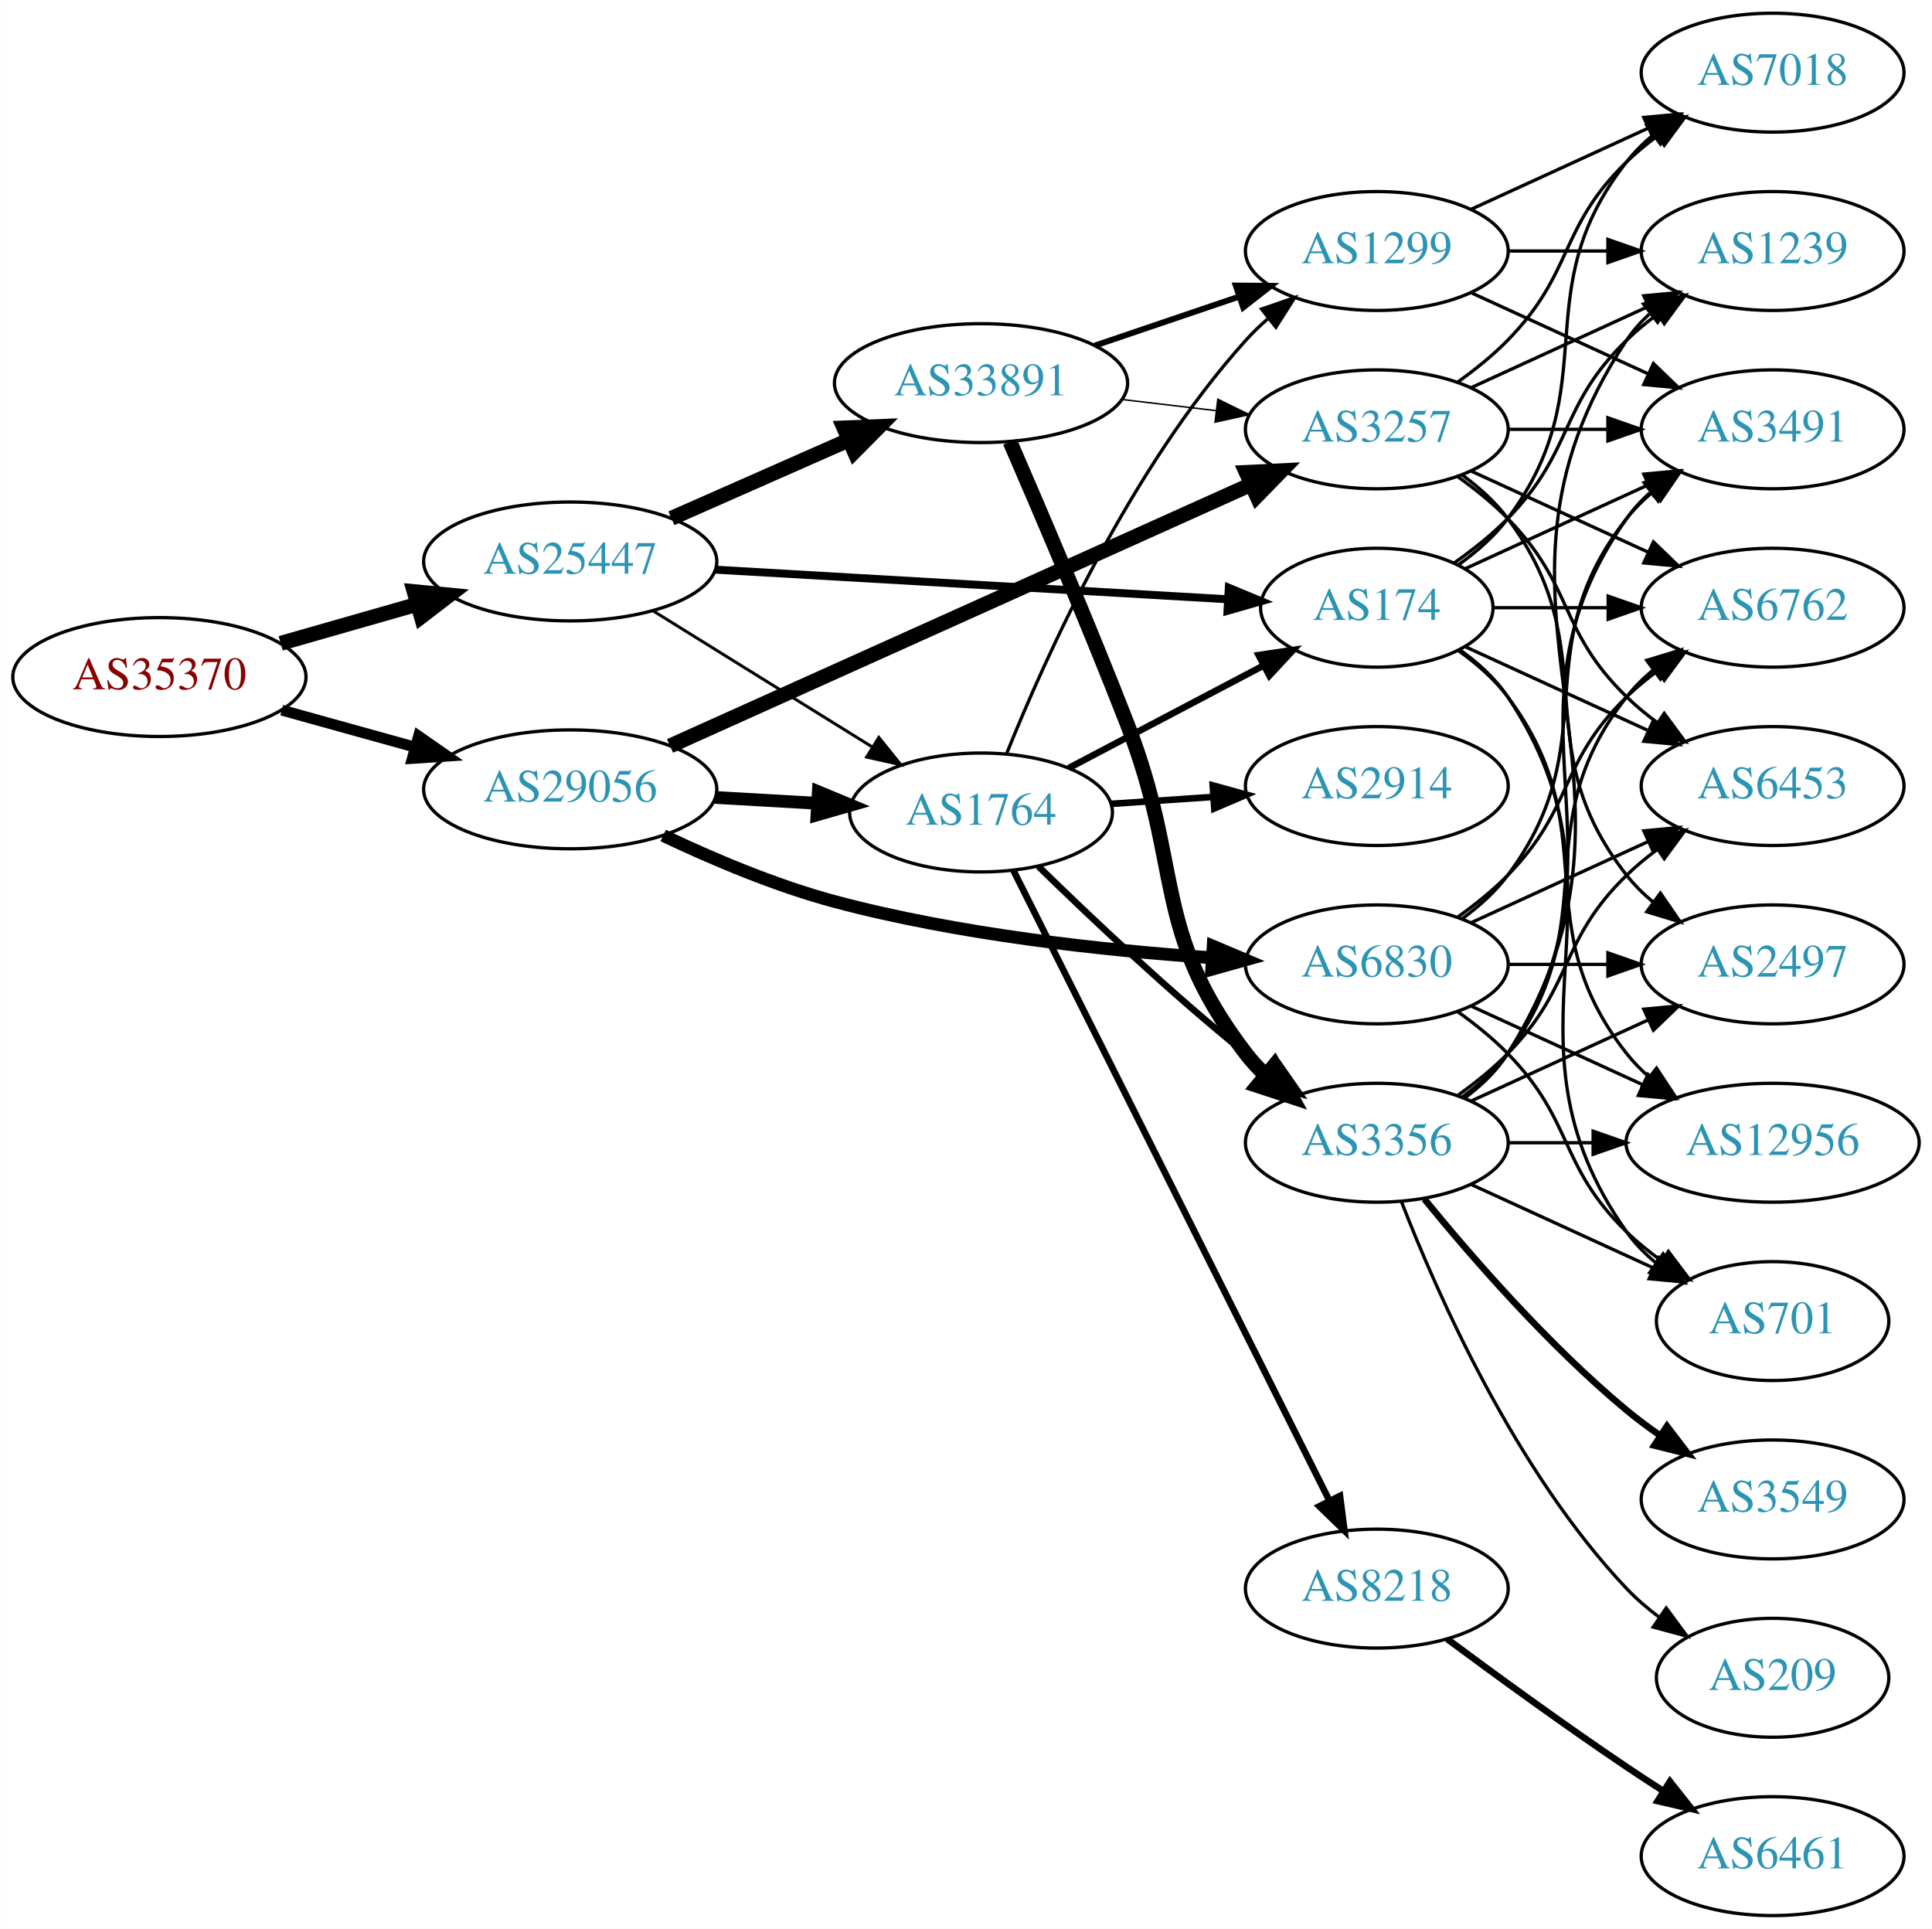
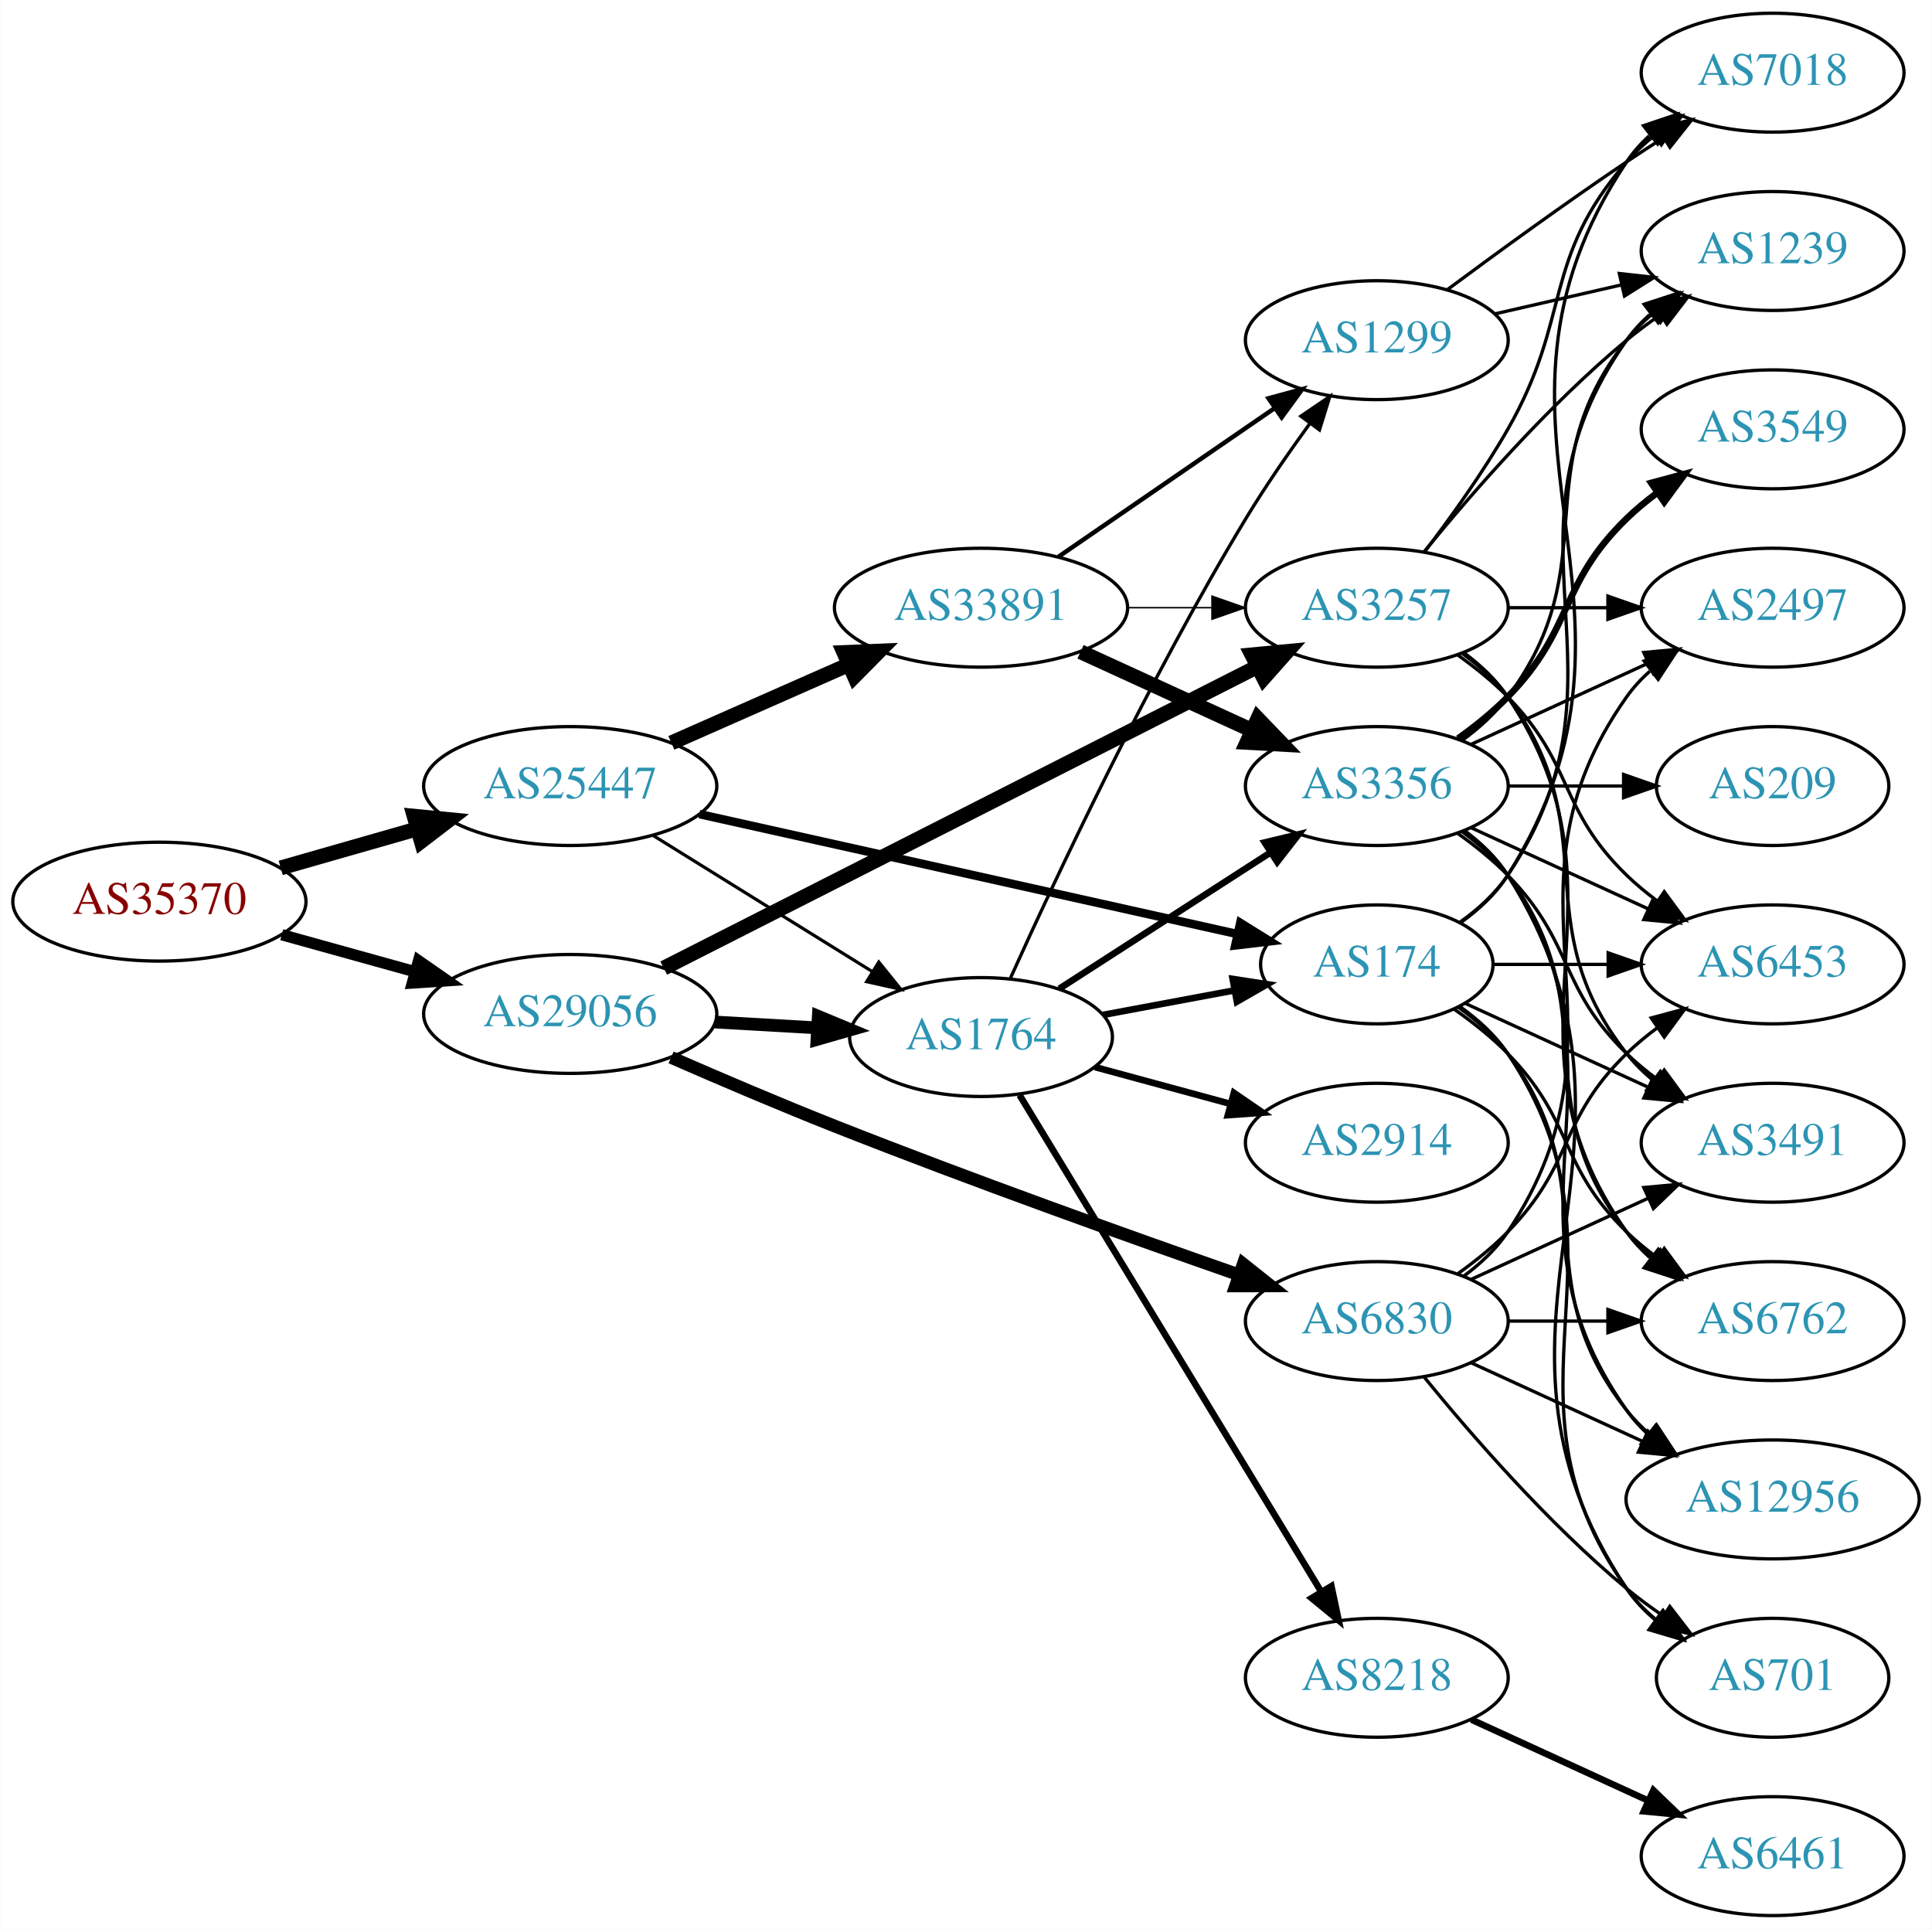
<svg xmlns="http://www.w3.org/2000/svg" xmlns:xlink="http://www.w3.org/1999/xlink" width="585pt" height="584pt" viewBox="0.00 0.00 584.86 584.00">
  <g id="graph0" class="graph" transform="scale(1 1) rotate(0) translate(4 580)">
    <polygon fill="white" stroke="none" points="-4,4 -4,-580 580.862,-580 580.862,4 -4,4" />
    <g id="node1" class="node">
      <g id="a_node1">
        <a xlink:href="/asn/35370" xlink:title="AS35370 ~ AINET-AS [AT]">
-           <ellipse fill="#ffffff" stroke="black" cx="44.196" cy="-375" rx="44.393" ry="18" />
-           <text text-anchor="middle" x="44.196" y="-371.3" font-family="Times,serif" font-size="14.00" fill="#880000">AS35370</text>
+           <ellipse fill="#ffffff" stroke="black" cx="44.196" cy="-307" rx="44.393" ry="18" />
+           <text text-anchor="middle" x="44.196" y="-303.3" font-family="Times,serif" font-size="14.00" fill="#880000">AS35370</text>
        </a>
      </g>
    </g>
    <g id="node2" class="node">
      <g id="a_node2">
        <a xlink:href="/asn/25447" xlink:title="AS25447 ~ Hackl-Str. 1, Object 2, OG2 [AT]">
-           <ellipse fill="#ffffff" stroke="black" cx="168.588" cy="-410" rx="44.393" ry="18" />
-           <text text-anchor="middle" x="168.588" y="-406.3" font-family="Times,serif" font-size="14.00" fill="#2c94b3">AS25447</text>
+           <ellipse fill="#ffffff" stroke="black" cx="168.588" cy="-342" rx="44.393" ry="18" />
+           <text text-anchor="middle" x="168.588" y="-338.3" font-family="Times,serif" font-size="14.00" fill="#2c94b3">AS25447</text>
        </a>
      </g>
    </g>
    <g id="edge1" class="edge">
-       <path fill="none" stroke="black" stroke-width="4.5" d="M80.926,-385.218C93.871,-388.919 108.667,-393.15 122.324,-397.056" />
-       <polygon fill="black" stroke="black" stroke-width="4.5" points="121.328,-400.866 132.026,-399.83 123.494,-393.295 121.328,-400.866" />
+       <path fill="none" stroke="black" stroke-width="4.5" d="M80.926,-317.218C93.871,-320.919 108.667,-325.15 122.324,-329.056" />
+       <polygon fill="black" stroke="black" stroke-width="4.5" points="121.328,-332.866 132.026,-331.83 123.494,-325.295 121.328,-332.866" />
    </g>
    <g id="node3" class="node">
      <g id="a_node3">
        <a xlink:href="/asn/29056" xlink:title="AS29056 ~ Citycom Telekommunikation GmbH [AT]">
-           <ellipse fill="#ffffff" stroke="black" cx="168.588" cy="-341" rx="44.393" ry="18" />
-           <text text-anchor="middle" x="168.588" y="-337.3" font-family="Times,serif" font-size="14.00" fill="#2c94b3">AS29056</text>
+           <ellipse fill="#ffffff" stroke="black" cx="168.588" cy="-273" rx="44.393" ry="18" />
+           <text text-anchor="middle" x="168.588" y="-269.3" font-family="Times,serif" font-size="14.00" fill="#2c94b3">AS29056</text>
        </a>
      </g>
    </g>
    <g id="edge2" class="edge">
-       <path fill="none" stroke="black" stroke-width="3.288" d="M81.256,-364.983C93.842,-361.486 108.146,-357.513 121.44,-353.82" />
-       <polygon fill="black" stroke="black" stroke-width="3.288" points="122.665,-357.112 131.363,-351.063 120.791,-350.367 122.665,-357.112" />
+       <path fill="none" stroke="black" stroke-width="3.42" d="M81.256,-296.983C93.842,-293.486 108.146,-289.513 121.44,-285.82" />
+       <polygon fill="black" stroke="black" stroke-width="3.42" points="122.665,-289.112 131.363,-283.063 120.791,-282.367 122.665,-289.112" />
    </g>
    <g id="node4" class="node">
      <g id="a_node4">
-         <a xlink:href="/asn/1764" xlink:title="AS1764 ~ NEXTLAYER-AS [AT]">
-           <ellipse fill="#ffffff" stroke="black" cx="292.98" cy="-334" rx="39.794" ry="18" />
-           <text text-anchor="middle" x="292.98" y="-330.3" font-family="Times,serif" font-size="14.00" fill="#2c94b3">AS1764</text>
+         <a xlink:href="/asn/174" xlink:title="AS174 ~ Cogent Communications [US]">
+           <ellipse fill="#ffffff" stroke="black" cx="412.823" cy="-288" rx="35.194" ry="18" />
+           <text text-anchor="middle" x="412.823" y="-284.3" font-family="Times,serif" font-size="14.00" fill="#2c94b3">AS174</text>
        </a>
      </g>
    </g>
    <g id="edge3" class="edge">
-       <path fill="none" stroke="black" stroke-width="0.9" d="M193.769,-394.985C212.703,-383.228 239.209,-366.769 259.913,-353.912" />
-       <polygon fill="black" stroke="black" stroke-width="0.9" points="262.031,-356.717 268.68,-348.468 258.339,-350.77 262.031,-356.717" />
+       <path fill="none" stroke="black" stroke-width="2.571" d="M207.704,-333.503C252.048,-323.618 324.995,-307.356 370.619,-297.185" />
+       <polygon fill="black" stroke="black" stroke-width="2.571" points="371.479,-300.58 380.478,-294.988 369.956,-293.747 371.479,-300.58" />
    </g>
    <g id="node5" class="node">
      <g id="a_node5">
        <a xlink:href="/asn/33891" xlink:title="AS33891 ~ CORE-BACKBONE GMBH GLOBAL NETWORK [DE]">
-           <ellipse fill="#ffffff" stroke="black" cx="292.98" cy="-464" rx="44.393" ry="18" />
-           <text text-anchor="middle" x="292.98" y="-460.3" font-family="Times,serif" font-size="14.00" fill="#2c94b3">AS33891</text>
+           <ellipse fill="#ffffff" stroke="black" cx="292.98" cy="-396" rx="44.393" ry="18" />
+           <text text-anchor="middle" x="292.98" y="-392.3" font-family="Times,serif" font-size="14.00" fill="#2c94b3">AS33891</text>
        </a>
      </g>
    </g>
    <g id="edge4" class="edge">
-       <path fill="none" stroke="black" stroke-width="4.5" d="M199.216,-423.072C215.333,-430.183 235.473,-439.069 252.865,-446.742" />
-       <polygon fill="black" stroke="black" stroke-width="4.5" points="251.463,-450.427 262.201,-450.861 254.642,-443.222 251.463,-450.427" />
+       <path fill="none" stroke="black" stroke-width="4.5" d="M199.216,-355.072C215.333,-362.183 235.473,-371.069 252.865,-378.742" />
+       <polygon fill="black" stroke="black" stroke-width="4.5" points="251.463,-382.427 262.201,-382.861 254.642,-375.222 251.463,-382.427" />
    </g>
    <g id="node6" class="node">
      <g id="a_node6">
-         <a xlink:href="/asn/174" xlink:title="AS174 ~ Cogent Communications [US]">
-           <ellipse fill="#ffffff" stroke="black" cx="412.823" cy="-396" rx="35.194" ry="18" />
-           <text text-anchor="middle" x="412.823" y="-392.3" font-family="Times,serif" font-size="14.00" fill="#2c94b3">AS174</text>
+         <a xlink:href="/asn/1764" xlink:title="AS1764 ~ NEXTLAYER-AS [AT]">
+           <ellipse fill="#ffffff" stroke="black" cx="292.98" cy="-266" rx="39.794" ry="18" />
+           <text text-anchor="middle" x="292.98" y="-262.3" font-family="Times,serif" font-size="14.00" fill="#2c94b3">AS1764</text>
        </a>
      </g>
    </g>
    <g id="edge5" class="edge">
-       <path fill="none" stroke="black" stroke-width="2.4" d="M212.616,-407.513C256.291,-404.989 323.582,-401.1 367.66,-398.552" />
-       <polygon fill="black" stroke="black" stroke-width="2.4" points="368.008,-402.038 377.79,-397.967 367.605,-395.05 368.008,-402.038" />
+       <path fill="none" stroke="black" stroke-width="0.964" d="M193.769,-326.985C212.703,-315.228 239.209,-298.769 259.913,-285.912" />
+       <polygon fill="black" stroke="black" stroke-width="0.964" points="262.031,-288.717 268.68,-280.468 258.339,-282.77 262.031,-288.717" />
+     </g>
+     <g id="edge33" class="edge">
+       <path fill="none" stroke="black" stroke-width="3.857" d="M212.395,-270.552C222.425,-269.978 233.182,-269.363 243.442,-268.776" />
+       <polygon fill="black" stroke="black" stroke-width="3.857" points="243.707,-272.267 253.491,-268.201 243.307,-265.278 243.707,-272.267" />
+     </g>
+     <g id="node9" class="node">
+       <g id="a_node9">
+         <a xlink:href="/asn/3257" xlink:title="AS3257 ~ GTT [DE]">
+           <ellipse fill="#ffffff" stroke="black" cx="412.823" cy="-396" rx="39.794" ry="18" />
+           <text text-anchor="middle" x="412.823" y="-392.3" font-family="Times,serif" font-size="14.00" fill="#2c94b3">AS3257</text>
+         </a>
+       </g>
    </g>
    <g id="edge34" class="edge">
-       <path fill="none" stroke="black" stroke-width="3.857" d="M212.395,-338.552C222.425,-337.978 233.182,-337.363 243.442,-336.776" />
-       <polygon fill="black" stroke="black" stroke-width="3.857" points="243.707,-340.267 253.491,-336.201 243.307,-333.278 243.707,-340.267" />
-     </g>
-     <g id="node12" class="node">
-       <g id="a_node12">
-         <a xlink:href="/asn/3257" xlink:title="AS3257 ~ GTT [DE]">
-           <ellipse fill="#ffffff" stroke="black" cx="412.823" cy="-450" rx="39.794" ry="18" />
-           <text text-anchor="middle" x="412.823" y="-446.3" font-family="Times,serif" font-size="14.00" fill="#2c94b3">AS3257</text>
-         </a>
-       </g>
-     </g>
-     <g id="edge35" class="edge">
-       <path fill="none" stroke="black" stroke-width="4.5" d="M198.807,-354.148C242.928,-374.001 326.518,-411.615 374.827,-433.353" />
-       <polygon fill="black" stroke="black" stroke-width="4.5" points="373.262,-436.966 383.997,-437.479 376.493,-429.785 373.262,-436.966" />
+       <path fill="none" stroke="black" stroke-width="4.5" d="M196.905,-286.871C240.984,-309.253 327.773,-353.322 376.496,-378.062" />
+       <polygon fill="black" stroke="black" stroke-width="4.5" points="375.01,-381.723 385.709,-382.74 378.575,-374.702 375.01,-381.723" />
    </g>
    <g id="node23" class="node">
      <g id="a_node23">
        <a xlink:href="/asn/6830" xlink:title="AS6830 ~ LGI-UPC [AT]">
-           <ellipse fill="#ffffff" stroke="black" cx="412.823" cy="-288" rx="39.794" ry="18" />
-           <text text-anchor="middle" x="412.823" y="-284.3" font-family="Times,serif" font-size="14.00" fill="#2c94b3">AS6830</text>
-         </a>
-       </g>
-     </g>
-     <g id="edge36" class="edge">
-       <path fill="none" stroke="black" stroke-width="3.857" d="M196.743,-327.019C211.717,-319.91 230.858,-311.784 248.784,-307 286.3,-296.989 330.066,-292.252 362.803,-290.011" />
-       <polygon fill="black" stroke="black" stroke-width="3.857" points="363.261,-293.49 373.022,-289.368 362.821,-286.503 363.261,-293.49" />
-     </g>
-     <g id="edge7" class="edge">
-       <path fill="none" stroke="black" stroke-width="2" d="M319.55,-347.453C336.807,-356.532 359.755,-368.606 378.448,-378.441" />
-       <polygon fill="black" stroke="black" stroke-width="2" points="377.031,-381.65 387.511,-383.209 380.291,-375.455 377.031,-381.65" />
-     </g>
-     <g id="node7" class="node">
-       <g id="a_node7">
-         <a xlink:href="/asn/8218" xlink:title="AS8218 ~ legacy Neotelecoms [FR]">
-           <ellipse fill="#ffffff" stroke="black" cx="412.823" cy="-99" rx="39.794" ry="18" />
-           <text text-anchor="middle" x="412.823" y="-95.3" font-family="Times,serif" font-size="14.00" fill="#2c94b3">AS8218</text>
-         </a>
-       </g>
-     </g>
-     <g id="edge6" class="edge">
-       <path fill="none" stroke="black" stroke-width="2" d="M302.838,-316.337C323.319,-275.493 374.058,-174.311 398.389,-125.789" />
-       <polygon fill="black" stroke="black" stroke-width="2" points="401.67,-127.056 403.024,-116.548 395.412,-123.918 401.67,-127.056" />
-     </g>
-     <g id="node8" class="node">
-       <g id="a_node8">
-         <a xlink:href="/asn/2914" xlink:title="AS2914 ~ NTT America, Inc. [US]">
-           <ellipse fill="#ffffff" stroke="black" cx="412.823" cy="-342" rx="39.794" ry="18" />
-           <text text-anchor="middle" x="412.823" y="-338.3" font-family="Times,serif" font-size="14.00" fill="#2c94b3">AS2914</text>
-         </a>
-       </g>
-     </g>
-     <g id="edge8" class="edge">
-       <path fill="none" stroke="black" stroke-width="2" d="M332.24,-336.597C342.12,-337.268 352.886,-337.999 363.216,-338.7" />
-       <polygon fill="black" stroke="black" stroke-width="2" points="363.137,-342.203 373.352,-339.388 363.612,-335.219 363.137,-342.203" />
-     </g>
-     <g id="node9" class="node">
-       <g id="a_node9">
-         <a xlink:href="/asn/3356" xlink:title="AS3356 ~ Level 3 Parent, LLC [US]">
-           <ellipse fill="#ffffff" stroke="black" cx="412.823" cy="-234" rx="39.794" ry="18" />
-           <text text-anchor="middle" x="412.823" y="-230.3" font-family="Times,serif" font-size="14.00" fill="#2c94b3">AS3356</text>
-         </a>
-       </g>
-     </g>
-     <g id="edge9" class="edge">
-       <path fill="none" stroke="black" stroke-width="2" d="M310.386,-317.654C326.008,-302.389 350.444,-279.28 373.176,-261 375.728,-258.948 378.425,-256.879 381.161,-254.847" />
-       <polygon fill="black" stroke="black" stroke-width="2" points="383.314,-257.609 389.375,-248.92 379.218,-251.933 383.314,-257.609" />
-     </g>
-     <g id="node10" class="node">
-       <g id="a_node10">
-         <a xlink:href="/asn/1299" xlink:title="AS1299 ~ Telia Carrier [EU]">
-           <ellipse fill="#ffffff" stroke="black" cx="412.823" cy="-504" rx="39.794" ry="18" />
-           <text text-anchor="middle" x="412.823" y="-500.3" font-family="Times,serif" font-size="14.00" fill="#2c94b3">AS1299</text>
-         </a>
-       </g>
-     </g>
-     <g id="edge10" class="edge">
-       <path fill="none" stroke="black" d="M300.767,-351.897C312.324,-380.685 338.033,-437.995 373.176,-477 375.18,-479.223 377.399,-481.362 379.732,-483.395" />
-       <polygon fill="black" stroke="black" points="377.93,-486.432 387.951,-489.871 382.262,-480.933 377.93,-486.432" />
-     </g>
-     <g id="edge12" class="edge">
-       <path fill="none" stroke="black" stroke-width="4.5" d="M301.752,-446.25C310.624,-425.813 325.426,-391.176 337.176,-361 354.316,-316.983 344.467,-298.511 373.176,-261 374.949,-258.685 376.976,-256.491 379.153,-254.429" />
-       <polygon fill="black" stroke="black" stroke-width="4.5" points="381.789,-257.359 386.98,-247.948 376.766,-251.294 381.789,-257.359" />
-     </g>
-     <g id="edge14" class="edge">
-       <path fill="none" stroke="black" stroke-width="1.8" d="M327.434,-475.355C341.035,-479.972 356.877,-485.349 371.138,-490.19" />
-       <polygon fill="black" stroke="black" stroke-width="1.8" points="370.118,-493.54 380.712,-493.44 372.368,-486.911 370.118,-493.54" />
-     </g>
-     <g id="edge13" class="edge">
-       <path fill="none" stroke="black" stroke-width="0.45" d="M335.527,-459.064C344.773,-457.966 354.646,-456.793 364.118,-455.668" />
-       <polygon fill="black" stroke="black" stroke-width="0.45" points="364.672,-459.126 374.189,-454.471 363.846,-452.175 364.672,-459.126" />
-     </g>
-     <g id="node13" class="node">
-       <g id="a_node13">
-         <a xlink:href="/asn/6762" xlink:title="AS6762 ~ TELECOM ITALIA SPARKLE S.p.A. [IT]">
-           <ellipse fill="#ffffff" stroke="black" cx="532.666" cy="-396" rx="39.794" ry="18" />
-           <text text-anchor="middle" x="532.666" y="-392.3" font-family="Times,serif" font-size="14.00" fill="#2c94b3">AS6762</text>
-         </a>
-       </g>
-     </g>
-     <g id="edge27" class="edge">
-       <path fill="none" stroke="black" d="M448.225,-396C459.049,-396 471.216,-396 482.843,-396" />
-       <polygon fill="black" stroke="black" points="482.874,-399.5 492.874,-396 482.874,-392.5 482.874,-399.5" />
+           <ellipse fill="#ffffff" stroke="black" cx="412.823" cy="-180" rx="39.794" ry="18" />
+           <text text-anchor="middle" x="412.823" y="-176.3" font-family="Times,serif" font-size="14.00" fill="#2c94b3">AS6830</text>
+         </a>
+       </g>
+     </g>
+     <g id="edge35" class="edge">
+       <path fill="none" stroke="black" stroke-width="3.857" d="M199.128,-259.833C213.948,-253.351 232.225,-245.544 248.784,-239 290.011,-222.707 337.759,-205.635 370.882,-194.072" />
+       <polygon fill="black" stroke="black" stroke-width="3.857" points="372.374,-197.259 380.669,-190.667 370.074,-190.647 372.374,-197.259" />
+     </g>
+     <g id="node11" class="node">
+       <g id="a_node11">
+         <a xlink:href="/asn/701" xlink:title="AS701 ~ UUNET [US]">
+           <ellipse fill="#ffffff" stroke="black" cx="532.666" cy="-72" rx="35.194" ry="18" />
+           <text text-anchor="middle" x="532.666" y="-68.3" font-family="Times,serif" font-size="14.00" fill="#2c94b3">AS701</text>
+         </a>
+       </g>
+     </g>
+     <g id="edge21" class="edge">
+       <path fill="none" stroke="black" d="M437.941,-275.266C443.43,-271.352 448.736,-266.577 452.469,-261 493.494,-199.706 445.89,-159.225 488.469,-99 490.939,-95.507 494.018,-92.37 497.387,-89.579" />
+       <polygon fill="black" stroke="black" points="499.526,-92.352 505.627,-83.69 495.456,-86.657 499.526,-92.352" />
+     </g>
+     <g id="node12" class="node">
+       <g id="a_node12">
+         <a xlink:href="/asn/3491" xlink:title="AS3491 ~ PCCW Global, Inc. [US]">
+           <ellipse fill="#ffffff" stroke="black" cx="532.666" cy="-234" rx="39.794" ry="18" />
+           <text text-anchor="middle" x="532.666" y="-230.3" font-family="Times,serif" font-size="14.00" fill="#2c94b3">AS3491</text>
+         </a>
+       </g>
+     </g>
+     <g id="edge23" class="edge">
+       <path fill="none" stroke="black" d="M439.684,-276.149C455.805,-268.762 476.807,-259.138 494.672,-250.952" />
+       <polygon fill="black" stroke="black" points="496.591,-253.923 504.224,-246.575 493.675,-247.559 496.591,-253.923" />
+     </g>
+     <g id="node15" class="node">
+       <g id="a_node15">
+         <a xlink:href="/asn/12956" xlink:title="AS12956 ~ TELXIUS [ES]">
+           <ellipse fill="#ffffff" stroke="black" cx="532.666" cy="-126" rx="44.393" ry="18" />
+           <text text-anchor="middle" x="532.666" y="-122.3" font-family="Times,serif" font-size="14.00" fill="#2c94b3">AS12956</text>
+         </a>
+       </g>
+     </g>
+     <g id="edge19" class="edge">
+       <path fill="none" stroke="black" d="M437.549,-274.989C443.046,-271.081 448.454,-266.378 452.469,-261 482.741,-220.458 457.171,-192.754 488.469,-153 490.494,-150.429 492.835,-148.037 495.36,-145.826" />
+       <polygon fill="black" stroke="black" points="497.516,-148.584 503.349,-139.739 493.274,-143.016 497.516,-148.584" />
    </g>
    <g id="node16" class="node">
      <g id="a_node16">
-         <a xlink:href="/asn/701" xlink:title="AS701 ~ UUNET [US]">
-           <ellipse fill="#ffffff" stroke="black" cx="532.666" cy="-180" rx="35.194" ry="18" />
-           <text text-anchor="middle" x="532.666" y="-176.3" font-family="Times,serif" font-size="14.00" fill="#2c94b3">AS701</text>
-         </a>
-       </g>
-     </g>
-     <g id="edge29" class="edge">
-       <path fill="none" stroke="black" d="M437.941,-383.266C443.43,-379.352 448.736,-374.577 452.469,-369 493.494,-307.706 445.89,-267.225 488.469,-207 490.939,-203.507 494.018,-200.37 497.387,-197.579" />
-       <polygon fill="black" stroke="black" points="499.526,-200.352 505.627,-191.69 495.456,-194.657 499.526,-200.352" />
+         <a xlink:href="/asn/6762" xlink:title="AS6762 ~ TELECOM ITALIA SPARKLE S.p.A. [IT]">
+           <ellipse fill="#ffffff" stroke="black" cx="532.666" cy="-180" rx="39.794" ry="18" />
+           <text text-anchor="middle" x="532.666" y="-176.3" font-family="Times,serif" font-size="14.00" fill="#2c94b3">AS6762</text>
+         </a>
+       </g>
+     </g>
+     <g id="edge24" class="edge">
+       <path fill="none" stroke="black" d="M436.206,-274.468C441.848,-270.51 447.661,-265.914 452.469,-261 472.642,-240.383 467.776,-227.094 488.469,-207 491.315,-204.237 494.488,-201.614 497.789,-199.166" />
+       <polygon fill="black" stroke="black" points="499.854,-201.994 506.136,-193.462 495.905,-196.214 499.854,-201.994" />
    </g>
    <g id="node17" class="node">
      <g id="a_node17">
-         <a xlink:href="/asn/12956" xlink:title="AS12956 ~ TELXIUS [ES]">
-           <ellipse fill="#ffffff" stroke="black" cx="532.666" cy="-234" rx="44.393" ry="18" />
-           <text text-anchor="middle" x="532.666" y="-230.3" font-family="Times,serif" font-size="14.00" fill="#2c94b3">AS12956</text>
-         </a>
-       </g>
-     </g>
-     <g id="edge26" class="edge">
-       <path fill="none" stroke="black" d="M437.549,-382.989C443.046,-379.081 448.454,-374.378 452.469,-369 482.741,-328.458 457.171,-300.754 488.469,-261 490.494,-258.429 492.835,-256.037 495.36,-253.826" />
-       <polygon fill="black" stroke="black" points="497.516,-256.584 503.349,-247.739 493.274,-251.016 497.516,-256.584" />
-     </g>
-     <g id="node19" class="node">
-       <g id="a_node19">
-         <a xlink:href="/asn/3491" xlink:title="AS3491 ~ PCCW Global, Inc. [US]">
-           <ellipse fill="#ffffff" stroke="black" cx="532.666" cy="-450" rx="39.794" ry="18" />
-           <text text-anchor="middle" x="532.666" y="-446.3" font-family="Times,serif" font-size="14.00" fill="#2c94b3">AS3491</text>
-         </a>
-       </g>
-     </g>
-     <g id="edge24" class="edge">
-       <path fill="none" stroke="black" d="M439.684,-407.851C455.805,-415.238 476.807,-424.862 494.672,-433.048" />
-       <polygon fill="black" stroke="black" points="493.675,-436.441 504.224,-437.425 496.591,-430.077 493.675,-436.441" />
-     </g>
-     <g id="node20" class="node">
-       <g id="a_node20">
        <a xlink:href="/asn/1239" xlink:title="AS1239 ~ Sprint [US]">
          <ellipse fill="#ffffff" stroke="black" cx="532.666" cy="-504" rx="39.794" ry="18" />
          <text text-anchor="middle" x="532.666" y="-500.3" font-family="Times,serif" font-size="14.00" fill="#2c94b3">AS1239</text>
        </a>
      </g>
    </g>
-     <g id="edge25" class="edge">
-       <path fill="none" stroke="black" d="M436.206,-409.532C441.848,-413.49 447.661,-418.086 452.469,-423 472.642,-443.617 467.776,-456.906 488.469,-477 491.315,-479.763 494.488,-482.386 497.789,-484.834" />
-       <polygon fill="black" stroke="black" points="495.905,-487.786 506.136,-490.538 499.854,-482.006 495.905,-487.786" />
-     </g>
-     <g id="node21" class="node">
-       <g id="a_node21">
+     <g id="edge18" class="edge">
+       <path fill="none" stroke="black" d="M437.941,-300.734C443.43,-304.648 448.736,-309.423 452.469,-315 493.494,-376.294 445.89,-416.775 488.469,-477 490.461,-479.816 492.848,-482.401 495.464,-484.76" />
+       <polygon fill="black" stroke="black" points="493.763,-487.865 503.832,-491.162 498.016,-482.306 493.763,-487.865" />
+     </g>
+     <g id="node18" class="node">
+       <g id="a_node18">
        <a xlink:href="/asn/6453" xlink:title="AS6453 ~ TATA COMMUNICATIONS (AMERICA) INC [US]">
-           <ellipse fill="#ffffff" stroke="black" cx="532.666" cy="-342" rx="39.794" ry="18" />
-           <text text-anchor="middle" x="532.666" y="-338.3" font-family="Times,serif" font-size="14.00" fill="#2c94b3">AS6453</text>
-         </a>
-       </g>
-     </g>
-     <g id="edge28" class="edge">
-       <path fill="none" stroke="black" d="M439.684,-384.149C455.805,-376.762 476.807,-367.138 494.672,-358.952" />
-       <polygon fill="black" stroke="black" points="496.591,-361.923 504.224,-354.575 493.675,-355.559 496.591,-361.923" />
-     </g>
-     <g id="node22" class="node">
-       <g id="a_node22">
+           <ellipse fill="#ffffff" stroke="black" cx="532.666" cy="-288" rx="39.794" ry="18" />
+           <text text-anchor="middle" x="532.666" y="-284.3" font-family="Times,serif" font-size="14.00" fill="#2c94b3">AS6453</text>
+         </a>
+       </g>
+     </g>
+     <g id="edge20" class="edge">
+       <path fill="none" stroke="black" d="M448.225,-288C459.049,-288 471.216,-288 482.843,-288" />
+       <polygon fill="black" stroke="black" points="482.874,-291.5 492.874,-288 482.874,-284.5 482.874,-291.5" />
+     </g>
+     <g id="node19" class="node">
+       <g id="a_node19">
        <a xlink:href="/asn/7018" xlink:title="AS7018 ~ AT&amp;T Services, Inc. [US]">
          <ellipse fill="#ffffff" stroke="black" cx="532.666" cy="-558" rx="39.794" ry="18" />
          <text text-anchor="middle" x="532.666" y="-554.3" font-family="Times,serif" font-size="14.00" fill="#2c94b3">AS7018</text>
        </a>
      </g>
    </g>
+     <g id="edge22" class="edge">
+       <path fill="none" stroke="black" d="M438.149,-300.598C443.634,-304.515 448.887,-309.325 452.469,-315 504.419,-397.3 434.431,-450.056 488.469,-531 490.385,-533.869 492.719,-536.49 495.3,-538.872" />
+       <polygon fill="black" stroke="black" points="493.563,-541.954 503.611,-545.313 497.851,-536.421 493.563,-541.954" />
+     </g>
+     <g id="node7" class="node">
+       <g id="a_node7">
+         <a xlink:href="/asn/1299" xlink:title="AS1299 ~ Telia Carrier [EU]">
+           <ellipse fill="#ffffff" stroke="black" cx="412.823" cy="-477" rx="39.794" ry="18" />
+           <text text-anchor="middle" x="412.823" y="-473.3" font-family="Times,serif" font-size="14.00" fill="#2c94b3">AS1299</text>
+         </a>
+       </g>
+     </g>
+     <g id="edge6" class="edge">
+       <path fill="none" stroke="black" stroke-width="1.35" d="M316.423,-411.426C335.004,-424.198 361.565,-442.455 381.945,-456.463" />
+       <polygon fill="black" stroke="black" stroke-width="1.35" points="380.036,-459.398 390.259,-462.178 384.001,-453.629 380.036,-459.398" />
+     </g>
+     <g id="node8" class="node">
+       <g id="a_node8">
+         <a xlink:href="/asn/3356" xlink:title="AS3356 ~ Level 3 Parent, LLC [US]">
+           <ellipse fill="#ffffff" stroke="black" cx="412.823" cy="-342" rx="39.794" ry="18" />
+           <text text-anchor="middle" x="412.823" y="-338.3" font-family="Times,serif" font-size="14.00" fill="#2c94b3">AS3356</text>
+         </a>
+       </g>
+     </g>
+     <g id="edge7" class="edge">
+       <path fill="none" stroke="black" stroke-width="4.5" d="M323.11,-382.652C338.721,-375.498 358.119,-366.609 374.791,-358.97" />
+       <polygon fill="black" stroke="black" stroke-width="4.5" points="376.792,-362.384 384.243,-354.638 373.512,-355.225 376.792,-362.384" />
+     </g>
+     <g id="edge8" class="edge">
+       <path fill="none" stroke="black" stroke-width="0.45" d="M337.191,-396C345.504,-396 354.267,-396 362.749,-396" />
+       <polygon fill="black" stroke="black" stroke-width="0.45" points="362.908,-399.5 372.908,-396 362.908,-392.5 362.908,-399.5" />
+     </g>
+     <g id="edge27" class="edge">
+       <path fill="none" stroke="black" stroke-width="2" d="M329.977,-272.72C342.475,-275.053 356.603,-277.691 369.56,-280.11" />
+       <polygon fill="black" stroke="black" stroke-width="2" points="369.174,-283.598 379.646,-281.993 370.458,-276.717 369.174,-283.598" />
+     </g>
+     <g id="edge31" class="edge">
+       <path fill="none" stroke="black" d="M301.912,-283.899C315.293,-313.553 343.779,-374.419 373.176,-423 379.056,-432.717 386.134,-442.952 392.617,-451.868" />
+       <polygon fill="black" stroke="black" points="389.833,-453.99 398.591,-459.951 395.462,-449.829 389.833,-453.99" />
+     </g>
    <g id="edge30" class="edge">
-       <path fill="none" stroke="black" d="M437.549,-409.011C443.046,-412.919 448.454,-417.622 452.469,-423 482.741,-463.542 457.171,-491.246 488.469,-531 490.794,-533.953 493.538,-536.67 496.497,-539.147" />
-       <polygon fill="black" stroke="black" points="494.557,-542.064 504.694,-545.145 498.69,-536.415 494.557,-542.064" />
-     </g>
-     <g id="node11" class="node">
-       <g id="a_node11">
+       <path fill="none" stroke="black" stroke-width="2" d="M316.702,-280.654C334.879,-292.377 360.561,-308.94 380.659,-321.901" />
+       <polygon fill="black" stroke="black" stroke-width="2" points="378.871,-324.913 389.171,-327.391 382.665,-319.03 378.871,-324.913" />
+     </g>
+     <g id="node20" class="node">
+       <g id="a_node20">
+         <a xlink:href="/asn/2914" xlink:title="AS2914 ~ NTT America, Inc. [US]">
+           <ellipse fill="#ffffff" stroke="black" cx="412.823" cy="-234" rx="39.794" ry="18" />
+           <text text-anchor="middle" x="412.823" y="-230.3" font-family="Times,serif" font-size="14.00" fill="#2c94b3">AS2914</text>
+         </a>
+       </g>
+     </g>
+     <g id="edge28" class="edge">
+       <path fill="none" stroke="black" stroke-width="2" d="M327.434,-256.916C340.123,-253.47 354.762,-249.495 368.249,-245.833" />
+       <polygon fill="black" stroke="black" stroke-width="2" points="369.552,-249.105 378.286,-243.107 367.718,-242.35 369.552,-249.105" />
+     </g>
+     <g id="node21" class="node">
+       <g id="a_node21">
+         <a xlink:href="/asn/8218" xlink:title="AS8218 ~ legacy Neotelecoms [FR]">
+           <ellipse fill="#ffffff" stroke="black" cx="412.823" cy="-72" rx="39.794" ry="18" />
+           <text text-anchor="middle" x="412.823" y="-68.3" font-family="Times,serif" font-size="14.00" fill="#2c94b3">AS8218</text>
+         </a>
+       </g>
+     </g>
+     <g id="edge29" class="edge">
+       <path fill="none" stroke="black" stroke-width="2" d="M304.646,-248.442C325.461,-214.175 371.587,-138.24 395.983,-98.077" />
+       <polygon fill="black" stroke="black" stroke-width="2" points="399.066,-99.743 401.266,-89.379 393.083,-96.109 399.066,-99.743" />
+     </g>
+     <g id="edge26" class="edge">
+       <path fill="none" stroke="black" d="M448.542,-484.955C460.542,-487.704 474.163,-490.825 486.856,-493.733" />
+       <polygon fill="black" stroke="black" points="486.258,-497.187 496.787,-496.009 487.821,-490.364 486.258,-497.187" />
+     </g>
+     <g id="edge25" class="edge">
+       <path fill="none" stroke="black" d="M434.153,-492.277C449.016,-503.304 469.76,-518.407 488.469,-531 492.018,-533.389 495.769,-535.839 499.517,-538.242" />
+       <polygon fill="black" stroke="black" points="497.843,-541.325 508.166,-543.712 501.585,-535.409 497.843,-541.325" />
+     </g>
+     <g id="node10" class="node">
+       <g id="a_node10">
+         <a xlink:href="/asn/2497" xlink:title="AS2497 ~ Internet Initiative Japan Inc. [JP]">
+           <ellipse fill="#ffffff" stroke="black" cx="532.666" cy="-396" rx="39.794" ry="18" />
+           <text text-anchor="middle" x="532.666" y="-392.3" font-family="Times,serif" font-size="14.00" fill="#2c94b3">AS2497</text>
+         </a>
+       </g>
+     </g>
+     <g id="edge9" class="edge">
+       <path fill="none" stroke="black" d="M441.452,-354.661C457.409,-361.973 477.679,-371.261 494.962,-379.181" />
+       <polygon fill="black" stroke="black" points="493.661,-382.435 504.21,-383.419 496.577,-376.071 493.661,-382.435" />
+     </g>
+     <g id="edge10" class="edge">
+       <path fill="none" stroke="black" d="M439.349,-328.528C444.394,-324.777 449.149,-320.26 452.469,-315 504.419,-232.7 434.431,-179.944 488.469,-99 490.845,-95.442 493.865,-92.264 497.201,-89.451" />
+       <polygon fill="black" stroke="black" points="499.339,-92.224 505.405,-83.538 495.246,-86.545 499.339,-92.224" />
+     </g>
+     <g id="edge11" class="edge">
+       <path fill="none" stroke="black" d="M437.417,-327.611C442.673,-323.852 448.005,-319.563 452.469,-315 472.642,-294.383 467.776,-281.094 488.469,-261 491.315,-258.237 494.488,-255.614 497.789,-253.166" />
+       <polygon fill="black" stroke="black" points="499.854,-255.994 506.136,-247.462 495.905,-250.214 499.854,-255.994" />
+     </g>
+     <g id="node13" class="node">
+       <g id="a_node13">
+         <a xlink:href="/asn/209" xlink:title="AS209 ~ CenturyLink Communications, LLC [US]">
+           <ellipse fill="#ffffff" stroke="black" cx="532.666" cy="-342" rx="35.194" ry="18" />
+           <text text-anchor="middle" x="532.666" y="-338.3" font-family="Times,serif" font-size="14.00" fill="#2c94b3">AS209</text>
+         </a>
+       </g>
+     </g>
+     <g id="edge12" class="edge">
+       <path fill="none" stroke="black" d="M452.736,-342C463.822,-342 475.982,-342 487.364,-342" />
+       <polygon fill="black" stroke="black" points="487.546,-345.5 497.546,-342 487.546,-338.5 487.546,-345.5" />
+     </g>
+     <g id="node14" class="node">
+       <g id="a_node14">
+         <a xlink:href="/asn/3549" xlink:title="AS3549 ~ Level 3 Parent, LLC [US]">
+           <ellipse fill="#ffffff" stroke="black" cx="532.666" cy="-450" rx="39.794" ry="18" />
+           <text text-anchor="middle" x="532.666" y="-446.3" font-family="Times,serif" font-size="14.00" fill="#2c94b3">AS3549</text>
+         </a>
+       </g>
+     </g>
+     <g id="edge13" class="edge">
+       <path fill="none" stroke="black" stroke-width="2" d="M437.417,-356.389C442.673,-360.148 448.005,-364.437 452.469,-369 472.642,-389.617 467.776,-402.906 488.469,-423 491.315,-425.763 494.488,-428.386 497.789,-430.834" />
+       <polygon fill="black" stroke="black" stroke-width="2" points="495.905,-433.786 506.136,-436.538 499.854,-428.006 495.905,-433.786" />
+     </g>
+     <g id="edge14" class="edge">
+       <path fill="none" stroke="black" d="M439.142,-328.393C444.198,-324.649 449.01,-320.169 452.469,-315 493.494,-253.706 445.89,-213.225 488.469,-153 490.358,-150.328 492.604,-147.865 495.063,-145.605" />
+       <polygon fill="black" stroke="black" points="497.227,-148.356 502.939,-139.433 492.909,-142.846 497.227,-148.356" />
+     </g>
+     <g id="edge15" class="edge">
+       <path fill="none" stroke="black" d="M438.754,-328.118C443.83,-324.389 448.748,-319.984 452.469,-315 482.741,-274.458 457.171,-246.754 488.469,-207 490.794,-204.047 493.538,-201.33 496.497,-198.853" />
+       <polygon fill="black" stroke="black" points="498.69,-201.585 504.694,-192.855 494.557,-195.936 498.69,-201.585" />
+     </g>
+     <g id="edge16" class="edge">
+       <path fill="none" stroke="black" d="M438.754,-355.882C443.83,-359.611 448.748,-364.016 452.469,-369 482.741,-409.542 457.171,-437.246 488.469,-477 490.794,-479.953 493.538,-482.67 496.497,-485.147" />
+       <polygon fill="black" stroke="black" points="494.557,-488.064 504.694,-491.145 498.69,-482.415 494.557,-488.064" />
+     </g>
+     <g id="edge17" class="edge">
+       <path fill="none" stroke="black" d="M441.452,-329.339C457.409,-322.027 477.679,-312.739 494.962,-304.819" />
+       <polygon fill="black" stroke="black" points="496.577,-307.929 504.21,-300.581 493.661,-301.565 496.577,-307.929" />
+     </g>
+     <g id="edge36" class="edge">
+       <path fill="none" stroke="black" d="M452.736,-396C462.289,-396 472.639,-396 482.601,-396" />
+       <polygon fill="black" stroke="black" points="482.794,-399.5 492.794,-396 482.794,-392.5 482.794,-399.5" />
+     </g>
+     <g id="edge39" class="edge">
+       <path fill="none" stroke="black" d="M438.754,-382.118C443.83,-378.389 448.748,-373.984 452.469,-369 482.741,-328.458 457.171,-300.754 488.469,-261 490.794,-258.047 493.538,-255.33 496.497,-252.853" />
+       <polygon fill="black" stroke="black" points="498.69,-255.585 504.694,-246.855 494.557,-249.936 498.69,-255.585" />
+     </g>
+     <g id="edge38" class="edge">
+       <path fill="none" stroke="black" d="M439.142,-382.393C444.198,-378.649 449.01,-374.169 452.469,-369 493.494,-307.706 445.89,-267.225 488.469,-207 490.461,-204.184 492.848,-201.599 495.464,-199.24" />
+       <polygon fill="black" stroke="black" points="498.016,-201.694 503.832,-192.838 493.763,-196.135 498.016,-201.694" />
+     </g>
+     <g id="edge41" class="edge">
+       <path fill="none" stroke="black" d="M427.242,-413.065C441.357,-430.375 464.771,-457.345 488.469,-477 491.686,-479.668 495.186,-482.27 498.757,-484.741" />
+       <polygon fill="black" stroke="black" points="496.835,-487.666 507.113,-490.236 500.68,-481.817 496.835,-487.666" />
+     </g>
+     <g id="edge37" class="edge">
+       <path fill="none" stroke="black" d="M437.417,-381.611C442.673,-377.852 448.005,-373.563 452.469,-369 472.642,-348.383 467.776,-335.094 488.469,-315 491.315,-312.237 494.488,-309.614 497.789,-307.166" />
+       <polygon fill="black" stroke="black" points="499.854,-309.994 506.136,-301.462 495.905,-304.214 499.854,-309.994" />
+     </g>
+     <g id="edge40" class="edge">
+       <path fill="none" stroke="black" d="M427.284,-412.913C435.177,-423.27 445.027,-436.992 452.469,-450 472.034,-484.194 462.635,-501.258 488.469,-531 490.934,-533.838 493.771,-536.477 496.789,-538.906" />
+       <polygon fill="black" stroke="black" points="494.899,-541.858 505.067,-544.836 498.975,-536.167 494.899,-541.858" />
+     </g>
+     <g id="node22" class="node">
+       <g id="a_node22">
        <a xlink:href="/asn/6461" xlink:title="AS6461 ~ Zayo Bandwidth [US]">
          <ellipse fill="#ffffff" stroke="black" cx="532.666" cy="-18" rx="39.794" ry="18" />
          <text text-anchor="middle" x="532.666" y="-14.3" font-family="Times,serif" font-size="14.00" fill="#2c94b3">AS6461</text>
        </a>
      </g>
    </g>
-     <g id="edge11" class="edge">
-       <path fill="none" stroke="black" stroke-width="2" d="M434.153,-83.723C449.016,-72.696 469.76,-57.593 488.469,-45 492.018,-42.611 495.769,-40.161 499.517,-37.758" />
-       <polygon fill="black" stroke="black" stroke-width="2" points="501.585,-40.591 508.166,-32.288 497.843,-34.675 501.585,-40.591" />
-     </g>
-     <g id="edge15" class="edge">
-       <path fill="none" stroke="black" d="M438.754,-247.882C443.83,-251.611 448.748,-256.016 452.469,-261 482.741,-301.542 457.171,-329.246 488.469,-369 490.794,-371.953 493.538,-374.67 496.497,-377.147" />
-       <polygon fill="black" stroke="black" points="494.557,-380.064 504.694,-383.145 498.69,-374.415 494.557,-380.064" />
-     </g>
-     <g id="node14" class="node">
-       <g id="a_node14">
-         <a xlink:href="/asn/2497" xlink:title="AS2497 ~ Internet Initiative Japan Inc. [JP]">
-           <ellipse fill="#ffffff" stroke="black" cx="532.666" cy="-288" rx="39.794" ry="18" />
-           <text text-anchor="middle" x="532.666" y="-284.3" font-family="Times,serif" font-size="14.00" fill="#2c94b3">AS2497</text>
-         </a>
-       </g>
-     </g>
-     <g id="edge16" class="edge">
-       <path fill="none" stroke="black" d="M441.452,-246.661C457.409,-253.973 477.679,-263.261 494.962,-271.181" />
-       <polygon fill="black" stroke="black" points="493.661,-274.435 504.21,-275.419 496.577,-268.071 493.661,-274.435" />
-     </g>
-     <g id="node15" class="node">
-       <g id="a_node15">
-         <a xlink:href="/asn/209" xlink:title="AS209 ~ CenturyLink Communications, LLC [US]">
-           <ellipse fill="#ffffff" stroke="black" cx="532.666" cy="-72" rx="35.194" ry="18" />
-           <text text-anchor="middle" x="532.666" y="-68.3" font-family="Times,serif" font-size="14.00" fill="#2c94b3">AS209</text>
-         </a>
-       </g>
-     </g>
-     <g id="edge17" class="edge">
-       <path fill="none" stroke="black" d="M420.346,-216.006C431.097,-188.272 454.754,-134.571 488.469,-99 491.412,-95.895 494.786,-92.999 498.321,-90.345" />
-       <polygon fill="black" stroke="black" points="500.451,-93.129 506.74,-84.603 496.507,-87.346 500.451,-93.129" />
-     </g>
-     <g id="edge18" class="edge">
-       <path fill="none" stroke="black" d="M441.452,-221.339C457.868,-213.817 478.85,-204.202 496.446,-196.139" />
-       <polygon fill="black" stroke="black" points="498.191,-199.189 505.824,-191.842 495.275,-192.826 498.191,-199.189" />
-     </g>
-     <g id="edge19" class="edge">
-       <path fill="none" stroke="black" d="M452.736,-234C460.838,-234 469.513,-234 478.04,-234" />
-       <polygon fill="black" stroke="black" points="478.317,-237.5 488.317,-234 478.317,-230.5 478.317,-237.5" />
-     </g>
-     <g id="node18" class="node">
-       <g id="a_node18">
-         <a xlink:href="/asn/3549" xlink:title="AS3549 ~ Level 3 Parent, LLC [US]">
-           <ellipse fill="#ffffff" stroke="black" cx="532.666" cy="-126" rx="39.794" ry="18" />
-           <text text-anchor="middle" x="532.666" y="-122.3" font-family="Times,serif" font-size="14.00" fill="#2c94b3">AS3549</text>
-         </a>
-       </g>
-     </g>
-     <g id="edge20" class="edge">
-       <path fill="none" stroke="black" stroke-width="2" d="M427.242,-216.935C441.357,-199.625 464.771,-172.655 488.469,-153 491.686,-150.332 495.186,-147.73 498.757,-145.259" />
-       <polygon fill="black" stroke="black" stroke-width="2" points="500.68,-148.183 507.113,-139.764 496.835,-142.334 500.68,-148.183" />
-     </g>
-     <g id="edge21" class="edge">
-       <path fill="none" stroke="black" d="M439.142,-247.607C444.198,-251.351 449.01,-255.831 452.469,-261 493.494,-322.294 445.89,-362.775 488.469,-423 490.461,-425.816 492.848,-428.401 495.464,-430.76" />
-       <polygon fill="black" stroke="black" points="493.763,-433.865 503.832,-437.162 498.016,-428.306 493.763,-433.865" />
-     </g>
-     <g id="edge22" class="edge">
-       <path fill="none" stroke="black" d="M439.349,-247.472C444.394,-251.223 449.149,-255.74 452.469,-261 504.419,-343.3 434.431,-396.056 488.469,-477 490.385,-479.869 492.719,-482.49 495.3,-484.872" />
-       <polygon fill="black" stroke="black" points="493.563,-487.954 503.611,-491.313 497.851,-482.421 493.563,-487.954" />
-     </g>
-     <g id="edge23" class="edge">
-       <path fill="none" stroke="black" d="M437.417,-248.389C442.673,-252.148 448.005,-256.437 452.469,-261 472.642,-281.617 467.776,-294.906 488.469,-315 491.315,-317.763 494.488,-320.386 497.789,-322.834" />
-       <polygon fill="black" stroke="black" points="495.905,-325.786 506.136,-328.538 499.854,-320.006 495.905,-325.786" />
-     </g>
    <g id="edge32" class="edge">
-       <path fill="none" stroke="black" d="M441.452,-491.339C457.409,-484.027 477.679,-474.739 494.962,-466.819" />
-       <polygon fill="black" stroke="black" points="496.577,-469.929 504.21,-462.581 493.661,-463.565 496.577,-469.929" />
-     </g>
-     <g id="edge31" class="edge">
-       <path fill="none" stroke="black" d="M452.736,-504C462.289,-504 472.639,-504 482.601,-504" />
-       <polygon fill="black" stroke="black" points="482.794,-507.5 492.794,-504 482.794,-500.5 482.794,-507.5" />
-     </g>
-     <g id="edge33" class="edge">
-       <path fill="none" stroke="black" d="M441.452,-516.661C457.409,-523.973 477.679,-533.261 494.962,-541.181" />
-       <polygon fill="black" stroke="black" points="493.661,-544.435 504.21,-545.419 496.577,-538.071 493.661,-544.435" />
-     </g>
-     <g id="edge38" class="edge">
-       <path fill="none" stroke="black" d="M441.452,-437.339C457.409,-430.027 477.679,-420.739 494.962,-412.819" />
-       <polygon fill="black" stroke="black" points="496.577,-415.929 504.21,-408.581 493.661,-409.565 496.577,-415.929" />
-     </g>
-     <g id="edge37" class="edge">
-       <path fill="none" stroke="black" d="M438.754,-436.118C443.83,-432.389 448.748,-427.984 452.469,-423 482.741,-382.458 457.171,-354.754 488.469,-315 490.794,-312.047 493.538,-309.33 496.497,-306.853" />
-       <polygon fill="black" stroke="black" points="498.69,-309.585 504.694,-300.855 494.557,-303.936 498.69,-309.585" />
-     </g>
-     <g id="edge41" class="edge">
-       <path fill="none" stroke="black" d="M452.736,-450C462.289,-450 472.639,-450 482.601,-450" />
-       <polygon fill="black" stroke="black" points="482.794,-453.5 492.794,-450 482.794,-446.5 482.794,-453.5" />
+       <path fill="none" stroke="black" stroke-width="2" d="M441.452,-59.339C457.409,-52.027 477.679,-42.739 494.962,-34.819" />
+       <polygon fill="black" stroke="black" stroke-width="2" points="496.577,-37.929 504.21,-30.581 493.661,-31.565 496.577,-37.929" />
+     </g>
+     <g id="edge45" class="edge">
+       <path fill="none" stroke="black" d="M439.142,-193.607C444.198,-197.351 449.01,-201.831 452.469,-207 493.494,-268.294 445.89,-308.775 488.469,-369 490.461,-371.816 492.848,-374.401 495.464,-376.76" />
+       <polygon fill="black" stroke="black" points="493.763,-379.865 503.832,-383.162 498.016,-374.306 493.763,-379.865" />
    </g>
    <g id="edge42" class="edge">
-       <path fill="none" stroke="black" d="M441.452,-462.661C457.409,-469.973 477.679,-479.261 494.962,-487.181" />
-       <polygon fill="black" stroke="black" points="493.661,-490.435 504.21,-491.419 496.577,-484.071 493.661,-490.435" />
-     </g>
-     <g id="edge39" class="edge">
-       <path fill="none" stroke="black" d="M437.417,-435.611C442.673,-431.852 448.005,-427.563 452.469,-423 472.642,-402.383 467.776,-389.094 488.469,-369 491.315,-366.237 494.488,-363.614 497.789,-361.166" />
-       <polygon fill="black" stroke="black" points="499.854,-363.994 506.136,-355.462 495.905,-358.214 499.854,-363.994" />
-     </g>
-     <g id="edge40" class="edge">
-       <path fill="none" stroke="black" d="M437.417,-464.389C442.673,-468.148 448.005,-472.437 452.469,-477 472.642,-497.617 467.776,-510.906 488.469,-531 491.315,-533.763 494.488,-536.386 497.789,-538.834" />
-       <polygon fill="black" stroke="black" points="495.905,-541.786 506.136,-544.538 499.854,-536.006 495.905,-541.786" />
+       <path fill="none" stroke="black" d="M427.242,-162.935C441.357,-145.625 464.771,-118.655 488.469,-99 491.933,-96.128 495.725,-93.331 499.58,-90.692" />
+       <polygon fill="black" stroke="black" points="501.541,-93.592 508.012,-85.203 497.722,-87.725 501.541,-93.592" />
+     </g>
+     <g id="edge47" class="edge">
+       <path fill="none" stroke="black" d="M441.452,-192.661C457.409,-199.973 477.679,-209.261 494.962,-217.181" />
+       <polygon fill="black" stroke="black" points="493.661,-220.435 504.21,-221.419 496.577,-214.071 493.661,-220.435" />
    </g>
    <g id="edge44" class="edge">
-       <path fill="none" stroke="black" d="M437.417,-302.389C442.673,-306.148 448.005,-310.437 452.469,-315 472.642,-335.617 467.776,-348.906 488.469,-369 491.315,-371.763 494.488,-374.386 497.789,-376.834" />
-       <polygon fill="black" stroke="black" points="495.905,-379.786 506.136,-382.538 499.854,-374.006 495.905,-379.786" />
-     </g>
-     <g id="edge45" class="edge">
-       <path fill="none" stroke="black" d="M452.736,-288C462.289,-288 472.639,-288 482.601,-288" />
-       <polygon fill="black" stroke="black" points="482.794,-291.5 492.794,-288 482.794,-284.5 482.794,-291.5" />
+       <path fill="none" stroke="black" d="M441.452,-167.339C456.95,-160.238 476.516,-151.272 493.463,-143.506" />
+       <polygon fill="black" stroke="black" points="494.933,-146.683 502.565,-139.335 492.016,-140.319 494.933,-146.683" />
    </g>
    <g id="edge43" class="edge">
-       <path fill="none" stroke="black" d="M437.417,-273.611C442.673,-269.852 448.005,-265.563 452.469,-261 472.642,-240.383 467.776,-227.094 488.469,-207 491.697,-203.866 495.348,-200.911 499.126,-198.188" />
-       <polygon fill="black" stroke="black" points="501.105,-201.075 507.486,-192.617 497.224,-195.25 501.105,-201.075" />
-     </g>
-     <g id="edge48" class="edge">
-       <path fill="none" stroke="black" d="M441.452,-275.339C456.95,-268.238 476.516,-259.272 493.463,-251.506" />
-       <polygon fill="black" stroke="black" points="494.933,-254.683 502.565,-247.335 492.016,-248.319 494.933,-254.683" />
+       <path fill="none" stroke="black" d="M452.736,-180C462.289,-180 472.639,-180 482.601,-180" />
+       <polygon fill="black" stroke="black" points="482.794,-183.5 492.794,-180 482.794,-176.5 482.794,-183.5" />
    </g>
    <g id="edge46" class="edge">
-       <path fill="none" stroke="black" d="M438.754,-301.882C443.83,-305.611 448.748,-310.016 452.469,-315 482.741,-355.542 457.171,-383.246 488.469,-423 490.794,-425.953 493.538,-428.67 496.497,-431.147" />
-       <polygon fill="black" stroke="black" points="494.557,-434.064 504.694,-437.145 498.69,-428.415 494.557,-434.064" />
-     </g>
-     <g id="edge47" class="edge">
-       <path fill="none" stroke="black" d="M441.452,-300.661C457.409,-307.973 477.679,-317.261 494.962,-325.181" />
-       <polygon fill="black" stroke="black" points="493.661,-328.435 504.21,-329.419 496.577,-322.071 493.661,-328.435" />
+       <path fill="none" stroke="black" d="M437.417,-194.389C442.673,-198.148 448.005,-202.437 452.469,-207 472.642,-227.617 467.776,-240.906 488.469,-261 491.315,-263.763 494.488,-266.386 497.789,-268.834" />
+       <polygon fill="black" stroke="black" points="495.905,-271.786 506.136,-274.538 499.854,-266.006 495.905,-271.786" />
    </g>
  </g>
</svg>
